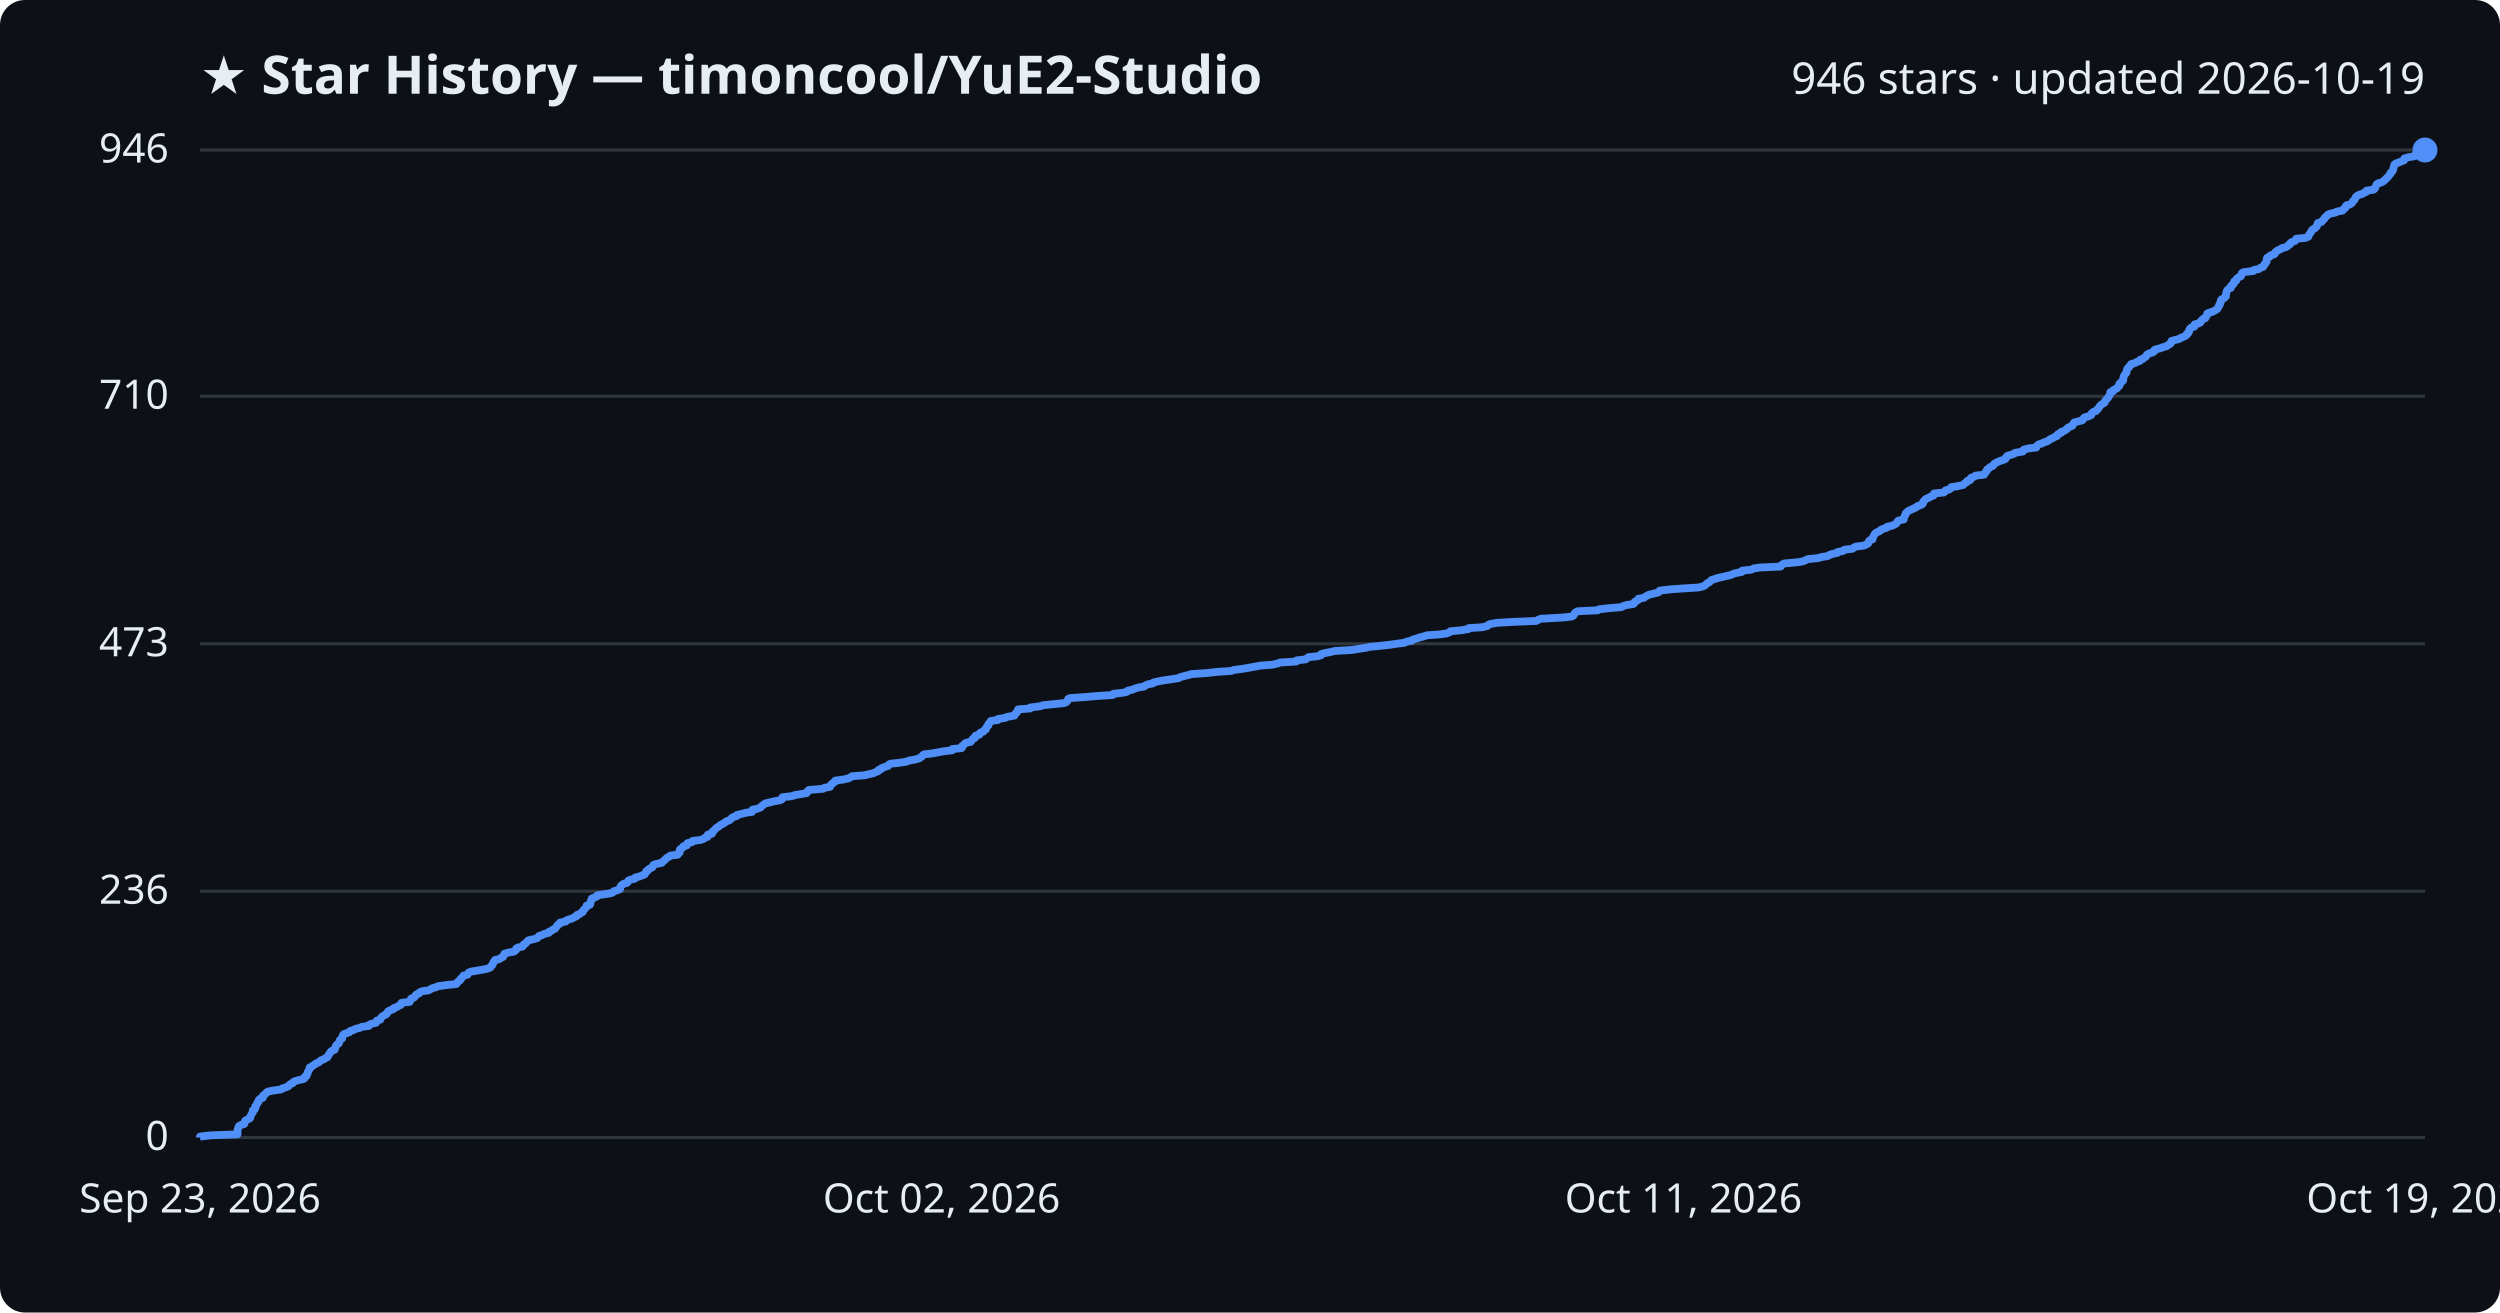
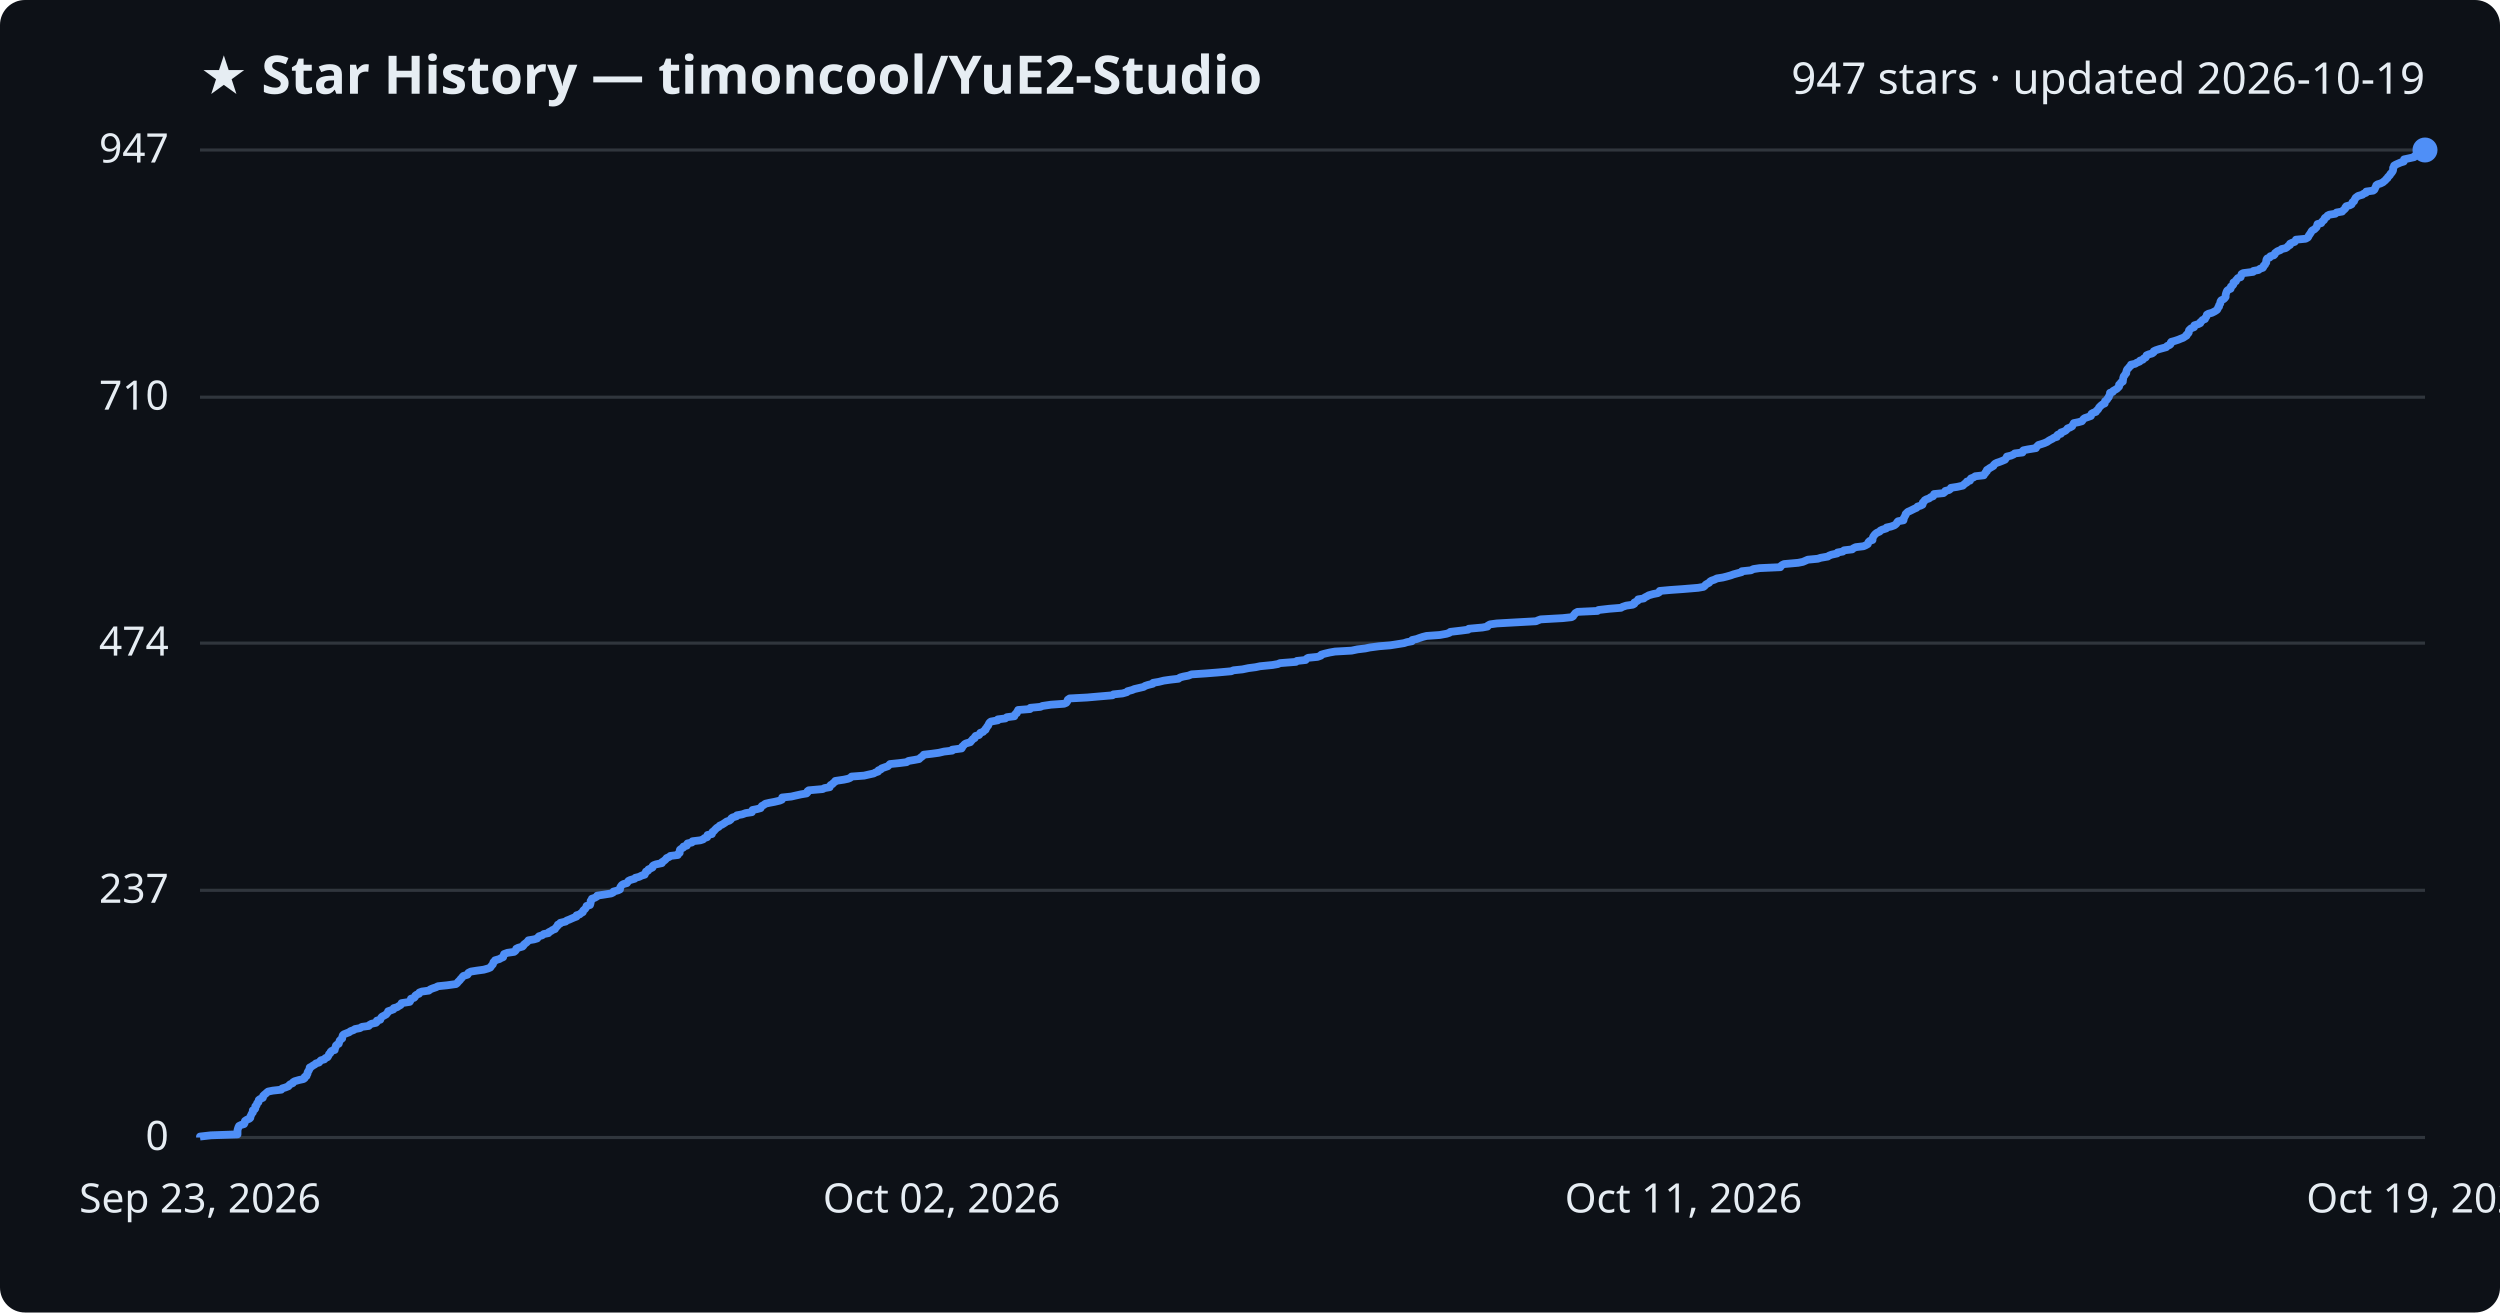
<svg xmlns="http://www.w3.org/2000/svg" viewBox="0 0 800 420" font-family="Segoe UI, sans-serif">
  <rect width="800" height="420" fill="#0d1117" rx="8" />
  <text x="64" y="30" fill="#e6edf3" font-size="17" font-weight="700">★ Star History — timoncool/YuE2-Studio</text>
-   <text x="776" y="30" fill="#e6edf3" font-size="14" text-anchor="end">946 stars · updated 2026-10-19</text>
+   <text x="776" y="30" fill="#e6edf3" font-size="14" text-anchor="end">947 stars · updated 2026-10-19</text>
  <line x1="64" y1="364.0" x2="776" y2="364.0" stroke="#30363d" stroke-width="1" />
  <text x="54" y="368.0" fill="#e6edf3" font-size="13" text-anchor="end">0</text>
-   <line x1="64" y1="285.2" x2="776" y2="285.2" stroke="#30363d" stroke-width="1" />
-   <text x="54" y="289.2" fill="#e6edf3" font-size="13" text-anchor="end">236</text>
-   <line x1="64" y1="206.0" x2="776" y2="206.0" stroke="#30363d" stroke-width="1" />
-   <text x="54" y="210.0" fill="#e6edf3" font-size="13" text-anchor="end">473</text>
-   <line x1="64" y1="126.8" x2="776" y2="126.8" stroke="#30363d" stroke-width="1" />
-   <text x="54" y="130.8" fill="#e6edf3" font-size="13" text-anchor="end">710</text>
+   <line x1="64" y1="284.9" x2="776" y2="284.9" stroke="#30363d" stroke-width="1" />
+   <text x="54" y="288.9" fill="#e6edf3" font-size="13" text-anchor="end">237</text>
+   <line x1="64" y1="205.8" x2="776" y2="205.8" stroke="#30363d" stroke-width="1" />
+   <text x="54" y="209.8" fill="#e6edf3" font-size="13" text-anchor="end">474</text>
+   <line x1="64" y1="127.1" x2="776" y2="127.1" stroke="#30363d" stroke-width="1" />
+   <text x="54" y="131.1" fill="#e6edf3" font-size="13" text-anchor="end">710</text>
  <line x1="64" y1="48.0" x2="776" y2="48.0" stroke="#30363d" stroke-width="1" />
-   <text x="54" y="52.0" fill="#e6edf3" font-size="13" text-anchor="end">946</text>
-   <path d="M64.0,364.0 L64.0,363.7 L67.5,363.3 L76.0,363.0 L76.0,362.7 L76.0,362.3 L76.0,362.0 L76.0,361.7 L76.1,361.3 L76.2,361.0 L76.3,360.7 L76.5,360.3 L77.1,360.0 L78.1,359.7 L78.3,359.3 L78.3,359.0 L78.4,358.7 L79.0,358.3 L79.8,358.0 L80.1,357.7 L80.1,357.3 L80.3,357.0 L80.4,356.7 L80.6,356.3 L80.9,356.0 L80.9,355.6 L80.9,355.3 L81.5,355.0 L81.7,354.6 L81.7,354.3 L81.7,354.0 L82.1,353.6 L82.2,353.3 L82.3,353.0 L82.7,352.6 L82.8,352.3 L82.8,352.0 L83.2,351.6 L84.1,351.3 L84.2,351.0 L84.2,350.6 L84.6,350.3 L85.0,350.0 L85.3,349.6 L85.8,349.3 L87.3,349.0 L90.0,348.6 L90.3,348.3 L91.3,348.0 L92.3,347.6 L92.5,347.3 L92.8,347.0 L93.7,346.6 L93.8,346.3 L94.3,346.0 L95.7,345.6 L97.1,345.3 L97.5,345.0 L97.5,344.6 L98.1,344.3 L98.1,344.0 L98.4,343.6 L98.4,343.3 L98.5,343.0 L98.8,342.6 L98.9,342.3 L99.1,342.0 L99.1,341.6 L99.8,341.3 L100.1,341.0 L100.8,340.6 L101.1,340.3 L102.1,339.9 L102.4,339.6 L102.7,339.3 L103.8,338.9 L104.1,338.6 L104.8,338.3 L105.0,337.9 L105.2,337.6 L105.3,337.3 L105.7,336.9 L105.8,336.6 L106.1,336.3 L107.1,335.9 L107.1,335.6 L107.3,335.3 L107.4,334.9 L107.5,334.6 L107.8,334.3 L108.4,333.9 L108.5,333.6 L108.6,333.3 L108.7,332.9 L109.1,332.6 L109.5,332.3 L109.5,331.9 L109.6,331.6 L109.7,331.3 L110.1,330.9 L111.0,330.6 L111.8,330.3 L112.1,329.9 L113.2,329.6 L113.6,329.3 L115.2,328.9 L115.8,328.6 L118.0,328.3 L118.2,327.9 L118.9,327.6 L120.3,327.3 L120.6,326.9 L120.6,326.6 L121.7,326.3 L121.8,325.9 L122.0,325.6 L122.3,325.3 L122.9,324.9 L123.6,324.6 L123.8,324.2 L124.1,323.9 L124.2,323.6 L125.1,323.2 L125.9,322.9 L126.0,322.6 L127.1,322.2 L127.5,321.9 L128.2,321.6 L128.4,321.2 L128.5,320.9 L131.1,320.6 L131.3,320.2 L131.4,319.9 L131.5,319.6 L132.5,319.2 L132.8,318.9 L132.9,318.6 L133.3,318.2 L134.1,317.9 L134.2,317.6 L135.1,317.2 L137.2,316.9 L137.7,316.6 L138.4,316.2 L139.6,315.9 L140.1,315.6 L143.0,315.2 L146.0,314.9 L146.3,314.6 L146.5,314.2 L146.9,313.9 L147.3,313.6 L147.4,313.2 L147.8,312.9 L148.1,312.6 L148.3,312.2 L149.6,311.9 L149.8,311.6 L150.0,311.2 L150.8,310.9 L152.6,310.6 L154.9,310.2 L156.2,309.9 L156.9,309.6 L157.1,309.2 L157.5,308.9 L157.7,308.5 L157.8,308.2 L157.9,307.9 L158.4,307.5 L158.4,307.2 L159.8,306.9 L160.3,306.5 L161.0,306.2 L161.1,305.9 L161.3,305.5 L161.4,305.2 L162.4,304.9 L164.5,304.5 L164.9,304.2 L165.2,303.9 L165.2,303.5 L165.8,303.2 L167.2,302.9 L167.5,302.5 L167.6,302.2 L168.2,301.9 L168.5,301.5 L168.8,301.2 L169.1,300.9 L170.9,300.5 L171.9,300.2 L172.2,299.9 L172.5,299.5 L173.6,299.2 L174.0,298.9 L175.6,298.5 L175.6,298.2 L176.4,297.9 L176.9,297.5 L177.6,297.2 L177.8,296.9 L178.1,296.5 L178.4,296.2 L178.5,295.9 L179.3,295.5 L179.3,295.2 L181.0,294.9 L181.3,294.5 L182.1,294.2 L183.1,293.9 L183.8,293.5 L184.5,293.2 L184.6,292.8 L185.5,292.5 L185.8,292.2 L186.5,291.8 L186.6,291.5 L186.7,291.2 L187.2,290.8 L187.4,290.5 L187.7,290.2 L187.7,289.8 L188.8,289.5 L188.9,289.2 L189.0,288.8 L189.0,288.5 L189.1,288.2 L189.4,287.8 L189.4,287.5 L190.3,287.2 L191.1,286.8 L191.1,286.5 L193.2,286.2 L195.6,285.8 L196.2,285.5 L196.4,285.2 L197.8,284.8 L198.4,284.5 L198.5,284.2 L198.5,283.8 L198.7,283.5 L199.0,283.2 L199.6,282.8 L200.7,282.5 L200.9,282.2 L201.1,281.8 L201.7,281.5 L203.1,281.2 L203.3,280.8 L204.5,280.5 L205.3,280.2 L206.3,279.8 L206.4,279.5 L206.7,279.2 L206.8,278.8 L207.4,278.5 L207.5,278.2 L208.2,277.8 L208.8,277.5 L208.9,277.2 L209.1,276.8 L209.9,276.5 L211.8,276.1 L211.9,275.8 L212.4,275.5 L212.8,275.1 L213.1,274.8 L213.4,274.5 L214.2,274.1 L214.5,273.8 L216.9,273.5 L217.0,273.1 L217.5,272.8 L217.5,272.5 L217.5,272.1 L217.6,271.8 L218.0,271.5 L218.7,271.1 L218.7,270.8 L219.8,270.5 L219.8,270.1 L220.0,269.8 L221.4,269.5 L221.6,269.1 L224.1,268.8 L225.0,268.5 L225.5,268.1 L226.4,267.8 L226.4,267.5 L226.5,267.1 L227.8,266.8 L228.0,266.5 L228.0,266.1 L228.5,265.8 L228.7,265.5 L229.1,265.1 L229.4,264.8 L230.0,264.5 L230.4,264.1 L231.0,263.8 L231.5,263.5 L232.1,263.1 L232.5,262.8 L233.4,262.5 L233.9,262.1 L234.1,261.8 L234.5,261.5 L235.8,261.1 L235.8,260.8 L237.5,260.4 L238.6,260.1 L240.7,259.8 L240.8,259.4 L240.8,259.1 L242.3,258.8 L243.4,258.4 L243.6,258.1 L243.9,257.8 L244.5,257.4 L244.9,257.1 L246.2,256.8 L247.8,256.4 L249.5,256.1 L250.2,255.8 L250.3,255.4 L250.4,255.1 L253.2,254.8 L254.5,254.4 L256.4,254.1 L258.1,253.8 L258.4,253.4 L258.5,253.1 L258.8,252.8 L263.4,252.4 L263.8,252.1 L265.6,251.8 L265.7,251.4 L265.9,251.1 L266.4,250.8 L266.7,250.4 L267.3,250.1 L267.3,249.8 L270.1,249.4 L271.4,249.1 L272.1,248.8 L272.6,248.4 L276.6,248.1 L277.8,247.8 L279.6,247.4 L280.1,247.1 L281.0,246.8 L281.1,246.4 L282.0,246.1 L282.1,245.8 L283.2,245.4 L284.2,245.1 L284.4,244.7 L284.9,244.4 L287.8,244.1 L290.2,243.7 L290.8,243.4 L292.6,243.1 L294.1,242.7 L294.5,242.4 L295.0,242.1 L295.3,241.7 L295.7,241.4 L298.3,241.1 L300.4,240.7 L302.1,240.4 L304.7,240.1 L304.7,239.7 L307.7,239.4 L307.9,239.1 L307.9,238.7 L308.4,238.4 L308.6,238.1 L309.1,237.7 L310.6,237.4 L310.8,237.1 L311.1,236.7 L311.3,236.4 L312.0,236.1 L312.0,235.7 L312.2,235.4 L313.4,235.1 L313.5,234.7 L313.8,234.4 L314.7,234.1 L314.9,233.7 L315.5,233.4 L315.5,233.1 L315.7,232.7 L315.9,232.4 L316.3,232.1 L316.3,231.7 L316.6,231.4 L316.8,231.1 L317.1,230.7 L319.3,230.4 L319.3,230.1 L321.7,229.7 L322.3,229.4 L324.6,229.0 L324.7,228.7 L324.9,228.4 L325.4,228.0 L325.5,227.7 L325.8,227.4 L325.8,227.0 L329.7,226.7 L329.7,226.4 L332.9,226.0 L333.6,225.7 L336.4,225.4 L340.5,225.0 L341.2,224.7 L341.5,224.4 L341.7,224.0 L341.8,223.7 L342.3,223.4 L347.9,223.0 L351.3,222.7 L356.1,222.4 L356.3,222.0 L359.2,221.7 L360.6,221.4 L360.9,221.0 L362.4,220.7 L363.0,220.4 L364.3,220.0 L366.1,219.7 L366.4,219.4 L367.3,219.0 L368.9,218.7 L369.1,218.4 L370.8,218.0 L372.4,217.7 L374.6,217.4 L377.2,217.0 L377.6,216.7 L378.7,216.4 L380.3,216.0 L381.3,215.7 L385.9,215.4 L389.6,215.0 L394.0,214.7 L394.8,214.4 L397.7,214.0 L399.5,213.7 L401.8,213.3 L403.2,213.0 L407.2,212.7 L408.9,212.3 L409.6,212.0 L414.8,211.7 L415.0,211.3 L417.8,211.0 L418.2,210.7 L418.7,210.3 L421.6,210.0 L422.7,209.7 L422.8,209.3 L423.9,209.0 L425.5,208.7 L427.2,208.3 L432.5,208.0 L434.4,207.7 L437.0,207.3 L438.3,207.0 L441.4,206.7 L445.0,206.3 L446.9,206.0 L449.4,205.7 L450.2,205.3 L451.8,205.0 L452.0,204.7 L453.3,204.3 L454.2,204.0 L455.4,203.7 L456.6,203.3 L460.8,203.0 L462.9,202.7 L463.9,202.3 L464.1,202.0 L467.5,201.7 L469.9,201.3 L470.0,201.0 L474.4,200.7 L476.0,200.3 L476.2,200.0 L476.8,199.7 L479.1,199.3 L484.4,199.0 L491.6,198.7 L492.3,198.3 L493.1,198.0 L500.2,197.6 L502.9,197.3 L503.5,197.0 L503.7,196.6 L503.9,196.3 L504.1,196.0 L504.9,195.6 L511.3,195.3 L511.6,195.0 L515.0,194.6 L518.8,194.3 L519.3,194.0 L520.5,193.6 L522.6,193.3 L523.0,193.0 L523.1,192.6 L523.6,192.3 L524.2,192.0 L524.3,191.6 L526.1,191.3 L526.4,191.0 L527.1,190.6 L527.7,190.3 L529.0,190.0 L530.6,189.6 L531.0,189.3 L531.1,189.0 L534.5,188.6 L538.7,188.3 L543.5,188.0 L545.1,187.6 L545.6,187.3 L545.9,187.0 L546.4,186.6 L547.0,186.3 L547.3,186.0 L547.7,185.6 L548.7,185.3 L549.5,185.0 L551.3,184.6 L552.6,184.3 L553.9,184.0 L554.7,183.6 L555.9,183.3 L557.4,183.0 L557.5,182.6 L560.4,182.3 L561.2,181.9 L563.2,181.6 L569.8,181.3 L570.0,180.9 L570.4,180.6 L571.0,180.3 L575.5,179.9 L577.0,179.6 L577.7,179.3 L578.6,178.9 L581.8,178.6 L582.7,178.3 L585.0,177.9 L585.4,177.6 L586.2,177.3 L588.0,176.9 L588.1,176.6 L589.8,176.3 L590.2,175.9 L592.8,175.6 L593.1,175.3 L593.9,174.9 L596.4,174.6 L597.1,174.3 L597.8,173.9 L597.9,173.6 L598.0,173.3 L598.3,172.9 L599.2,172.6 L599.2,172.3 L599.4,171.9 L599.5,171.6 L599.7,171.3 L599.9,170.9 L600.2,170.6 L600.7,170.3 L601.6,169.9 L601.8,169.6 L602.4,169.3 L603.7,168.9 L603.8,168.6 L605.2,168.3 L606.2,167.9 L606.7,167.6 L607.0,167.3 L607.2,166.9 L607.5,166.6 L609.2,166.2 L609.2,165.9 L609.3,165.6 L609.5,165.2 L609.6,164.9 L609.8,164.6 L609.9,164.2 L610.3,163.9 L610.5,163.6 L611.3,163.2 L612.0,162.9 L612.6,162.6 L613.4,162.2 L613.7,161.9 L614.7,161.6 L615.3,161.2 L615.4,160.9 L615.4,160.6 L615.8,160.2 L616.0,159.9 L616.4,159.6 L617.4,159.2 L617.8,158.9 L618.7,158.6 L618.9,158.2 L618.9,157.9 L622.0,157.6 L622.5,157.2 L622.6,156.9 L623.8,156.6 L624.3,156.2 L624.4,155.9 L626.3,155.6 L628.2,155.2 L628.5,154.9 L628.8,154.6 L629.5,154.2 L629.5,153.9 L630.5,153.6 L630.6,153.2 L630.7,152.9 L631.6,152.6 L632.2,152.2 L634.9,151.9 L635.0,151.6 L635.4,151.2 L635.5,150.9 L635.9,150.5 L635.9,150.2 L636.4,149.9 L636.8,149.5 L637.5,149.2 L637.9,148.9 L638.1,148.5 L638.5,148.2 L639.1,147.9 L640.0,147.5 L641.0,147.2 L641.7,146.9 L641.8,146.5 L642.2,146.2 L642.3,145.9 L643.6,145.5 L644.5,145.2 L644.8,144.9 L647.3,144.5 L647.3,144.2 L647.6,143.9 L649.1,143.5 L651.6,143.2 L651.7,142.9 L652.0,142.5 L652.4,142.2 L653.4,141.9 L654.2,141.5 L655.2,141.2 L655.6,140.9 L656.1,140.5 L656.9,140.2 L657.3,139.9 L658.3,139.5 L658.3,139.2 L658.6,138.9 L659.6,138.5 L659.6,138.2 L660.5,137.9 L661.1,137.5 L661.5,137.2 L661.7,136.9 L662.5,136.5 L663.2,136.2 L663.3,135.9 L663.5,135.5 L663.7,135.2 L665.2,134.8 L666.3,134.5 L666.6,134.2 L666.8,133.8 L667.2,133.5 L668.4,133.2 L669.2,132.8 L669.2,132.5 L669.4,132.2 L669.9,131.8 L670.8,131.5 L670.9,131.2 L671.4,130.8 L671.6,130.5 L671.8,130.2 L672.1,129.8 L672.4,129.5 L672.9,129.2 L673.5,128.8 L673.6,128.5 L673.7,128.2 L674.1,127.8 L674.4,127.5 L674.6,127.2 L674.9,126.8 L675.0,126.5 L675.2,126.2 L675.3,125.8 L675.3,125.5 L676.2,125.2 L676.3,124.8 L677.0,124.5 L677.5,124.2 L677.7,123.8 L678.2,123.5 L678.2,123.2 L678.2,122.8 L678.7,122.5 L678.8,122.2 L679.4,121.8 L679.4,121.5 L679.5,121.2 L679.5,120.8 L679.6,120.5 L679.7,120.2 L680.0,119.8 L680.2,119.5 L680.5,119.2 L680.5,118.8 L680.6,118.5 L680.7,118.1 L680.9,117.8 L681.3,117.5 L681.5,117.1 L681.9,116.8 L682.0,116.5 L683.4,116.1 L683.8,115.8 L684.8,115.5 L684.9,115.1 L685.8,114.8 L686.1,114.5 L686.7,114.1 L686.9,113.8 L687.0,113.5 L687.7,113.1 L688.8,112.8 L689.3,112.5 L689.3,112.1 L689.8,111.8 L691.1,111.5 L692.2,111.1 L693.3,110.8 L693.6,110.5 L694.4,110.1 L694.7,109.8 L694.7,109.5 L694.9,109.1 L696.0,108.8 L697.2,108.5 L697.9,108.1 L698.7,107.8 L699.3,107.5 L699.8,107.1 L699.8,106.8 L700.3,106.5 L700.5,106.1 L700.5,105.8 L700.6,105.5 L700.9,105.1 L701.2,104.8 L702.2,104.5 L702.3,104.1 L702.3,103.8 L703.6,103.5 L704.2,103.1 L704.2,102.8 L704.7,102.4 L704.9,102.1 L705.7,101.8 L705.8,101.4 L706.1,101.1 L706.3,100.8 L706.3,100.4 L706.8,100.1 L707.9,99.8 L708.7,99.4 L709.2,99.1 L709.6,98.8 L709.8,98.4 L709.9,98.1 L710.2,97.8 L710.2,97.4 L710.5,97.1 L710.6,96.8 L710.6,96.4 L710.7,96.1 L710.9,95.8 L711.7,95.4 L712.0,95.1 L712.3,94.8 L712.3,94.4 L712.3,94.1 L712.4,93.8 L712.5,93.4 L712.6,93.1 L712.8,92.8 L713.2,92.4 L713.9,92.1 L713.9,91.8 L714.0,91.4 L714.5,91.1 L714.8,90.8 L714.8,90.4 L714.9,90.1 L715.6,89.8 L715.6,89.4 L715.9,89.1 L716.2,88.8 L717.1,88.4 L717.2,88.1 L717.3,87.8 L717.4,87.4 L717.9,87.1 L721.1,86.7 L721.2,86.4 L722.8,86.1 L723.3,85.7 L724.2,85.4 L724.4,85.1 L724.5,84.7 L724.9,84.4 L725.0,84.1 L725.3,83.7 L725.3,83.4 L725.3,83.1 L725.4,82.7 L725.6,82.4 L726.4,82.1 L726.6,81.7 L727.7,81.4 L728.0,81.1 L728.1,80.7 L728.5,80.4 L728.9,80.1 L729.9,79.7 L730.2,79.4 L731.5,79.1 L732.1,78.7 L732.3,78.4 L732.9,78.1 L733.0,77.7 L733.5,77.4 L734.4,77.1 L734.7,76.7 L734.8,76.4 L737.9,76.1 L738.7,75.7 L738.8,75.4 L738.9,75.1 L739.2,74.7 L739.4,74.4 L739.6,74.1 L739.8,73.7 L740.1,73.4 L740.7,73.1 L741.1,72.7 L741.4,72.4 L741.5,72.1 L741.6,71.7 L741.7,71.4 L742.9,71.0 L743.1,70.7 L743.4,70.4 L743.8,70.0 L743.9,69.7 L744.2,69.4 L744.7,69.0 L744.9,68.7 L745.6,68.4 L747.4,68.0 L747.8,67.7 L749.6,67.4 L749.8,67.0 L750.3,66.7 L750.6,66.4 L750.6,66.0 L750.9,65.7 L752.0,65.4 L752.6,65.0 L752.8,64.7 L752.9,64.4 L753.4,64.0 L753.5,63.7 L753.7,63.4 L753.9,63.0 L754.3,62.7 L754.7,62.4 L756.1,62.0 L756.4,61.7 L757.2,61.4 L757.3,61.0 L759.5,60.7 L759.9,60.4 L760.1,60.0 L760.2,59.7 L760.4,59.4 L760.5,59.0 L760.9,58.7 L762.0,58.4 L762.7,58.0 L763.0,57.7 L763.4,57.4 L763.7,57.0 L764.1,56.7 L764.3,56.4 L764.6,56.0 L764.9,55.7 L765.0,55.3 L765.4,55.0 L765.6,54.7 L765.8,54.3 L765.9,54.0 L765.9,53.7 L766.0,53.3 L766.2,53.0 L766.2,52.7 L766.7,52.3 L767.6,52.0 L768.3,51.7 L769.3,51.3 L769.4,51.0 L769.4,50.7 L770.8,50.3 L772.6,50.0 L772.7,49.7 L773.9,49.3 L774.0,49.0 L774.6,48.7 L775.1,48.3 L776.0,48.0 L776.0,48.0" fill="none" stroke="#4f8ff7" stroke-width="2.5" stroke-linejoin="round" />
+   <text x="54" y="52.0" fill="#e6edf3" font-size="13" text-anchor="end">947</text>
+   <path d="M64.0,364.0 L64.0,363.7 L67.5,363.3 L76.0,363.0 L76.0,362.7 L76.0,362.3 L76.0,362.0 L76.0,361.7 L76.1,361.3 L76.2,361.0 L76.3,360.7 L76.5,360.3 L77.1,360.0 L78.1,359.7 L78.3,359.3 L78.3,359.0 L78.4,358.7 L79.0,358.3 L79.8,358.0 L80.1,357.7 L80.1,357.3 L80.3,357.0 L80.4,356.7 L80.6,356.3 L80.9,356.0 L80.9,355.7 L80.9,355.3 L81.5,355.0 L81.7,354.7 L81.7,354.3 L81.7,354.0 L82.1,353.7 L82.2,353.3 L82.3,353.0 L82.7,352.7 L82.8,352.3 L82.8,352.0 L83.2,351.7 L84.1,351.3 L84.2,351.0 L84.2,350.7 L84.6,350.3 L85.0,350.0 L85.3,349.7 L85.8,349.3 L87.3,349.0 L90.0,348.7 L90.3,348.3 L91.3,348.0 L92.3,347.6 L92.5,347.3 L92.8,347.0 L93.7,346.6 L93.8,346.3 L94.3,346.0 L95.7,345.6 L97.1,345.3 L97.5,345.0 L97.5,344.6 L98.1,344.3 L98.1,344.0 L98.4,343.6 L98.4,343.3 L98.5,343.0 L98.8,342.6 L98.9,342.3 L99.1,342.0 L99.1,341.6 L99.7,341.3 L100.1,341.0 L100.8,340.6 L101.1,340.3 L102.1,340.0 L102.4,339.6 L102.7,339.3 L103.8,339.0 L104.1,338.6 L104.8,338.3 L105.0,338.0 L105.2,337.6 L105.3,337.3 L105.7,337.0 L105.8,336.6 L106.1,336.3 L107.1,336.0 L107.1,335.6 L107.3,335.3 L107.4,335.0 L107.5,334.6 L107.8,334.3 L108.4,334.0 L108.5,333.6 L108.6,333.3 L108.7,333.0 L109.1,332.6 L109.5,332.3 L109.5,332.0 L109.6,331.6 L109.7,331.3 L110.0,331.0 L111.0,330.6 L111.8,330.3 L112.1,330.0 L113.2,329.6 L113.6,329.3 L115.2,329.0 L115.8,328.6 L118.0,328.3 L118.2,328.0 L118.9,327.6 L120.3,327.3 L120.6,327.0 L120.6,326.6 L121.7,326.3 L121.8,326.0 L122.0,325.6 L122.3,325.3 L122.9,325.0 L123.6,324.6 L123.8,324.3 L124.1,324.0 L124.2,323.6 L125.1,323.3 L125.9,323.0 L126.0,322.6 L127.1,322.3 L127.5,322.0 L128.2,321.6 L128.4,321.3 L128.5,321.0 L131.1,320.6 L131.3,320.3 L131.4,320.0 L131.5,319.6 L132.5,319.3 L132.8,319.0 L132.9,318.6 L133.3,318.3 L134.1,318.0 L134.2,317.6 L135.0,317.3 L137.2,317.0 L137.7,316.6 L138.4,316.3 L139.6,315.9 L140.1,315.6 L143.0,315.3 L145.9,314.9 L146.3,314.6 L146.5,314.3 L146.9,313.9 L147.2,313.6 L147.4,313.3 L147.8,312.9 L148.0,312.6 L148.3,312.3 L149.6,311.9 L149.8,311.6 L149.9,311.3 L150.7,310.9 L152.6,310.6 L154.8,310.3 L156.2,309.9 L156.9,309.6 L157.1,309.3 L157.4,308.9 L157.7,308.6 L157.8,308.3 L157.9,307.9 L158.3,307.6 L158.4,307.3 L159.8,306.9 L160.3,306.6 L161.0,306.3 L161.1,305.9 L161.2,305.6 L161.3,305.3 L162.4,304.9 L164.5,304.6 L164.9,304.3 L165.2,303.9 L165.2,303.6 L165.8,303.3 L167.2,302.9 L167.5,302.6 L167.6,302.3 L168.1,301.9 L168.5,301.6 L168.8,301.3 L169.1,300.9 L170.9,300.6 L171.9,300.3 L172.2,299.9 L172.5,299.6 L173.5,299.3 L174.0,298.9 L175.5,298.6 L175.6,298.3 L176.4,297.9 L176.8,297.6 L177.6,297.3 L177.8,296.9 L178.1,296.6 L178.4,296.3 L178.5,295.9 L179.2,295.6 L179.3,295.3 L181.0,294.9 L181.3,294.6 L182.1,294.3 L183.0,293.9 L183.7,293.6 L184.5,293.3 L184.5,292.9 L185.5,292.6 L185.8,292.3 L186.5,291.9 L186.5,291.6 L186.7,291.3 L187.2,290.9 L187.4,290.6 L187.6,290.3 L187.7,289.9 L188.8,289.6 L188.9,289.3 L189.0,288.9 L189.0,288.6 L189.0,288.3 L189.4,287.9 L189.4,287.6 L190.3,287.3 L191.0,286.9 L191.1,286.6 L193.1,286.3 L195.6,285.9 L196.2,285.6 L196.3,285.3 L197.8,284.9 L198.4,284.6 L198.4,284.2 L198.5,283.9 L198.7,283.6 L199.0,283.2 L199.5,282.9 L200.6,282.6 L200.9,282.2 L201.1,281.9 L201.7,281.6 L203.1,281.2 L203.3,280.9 L204.5,280.6 L205.3,280.2 L206.3,279.9 L206.3,279.6 L206.7,279.2 L206.7,278.9 L207.4,278.6 L207.5,278.2 L208.2,277.9 L208.8,277.6 L208.8,277.2 L209.1,276.9 L209.9,276.6 L211.8,276.2 L211.8,275.9 L212.3,275.6 L212.8,275.2 L213.1,274.9 L213.3,274.6 L214.2,274.2 L214.5,273.9 L216.9,273.6 L217.0,273.2 L217.5,272.9 L217.5,272.6 L217.5,272.2 L217.6,271.9 L218.0,271.6 L218.7,271.2 L218.7,270.9 L219.8,270.6 L219.8,270.2 L220.0,269.9 L221.4,269.6 L221.6,269.2 L224.1,268.9 L225.0,268.6 L225.4,268.2 L226.3,267.9 L226.4,267.6 L226.4,267.2 L227.8,266.9 L227.9,266.6 L228.0,266.2 L228.5,265.9 L228.7,265.6 L229.1,265.2 L229.4,264.9 L230.0,264.6 L230.3,264.2 L231.0,263.9 L231.5,263.6 L232.1,263.2 L232.5,262.9 L233.4,262.6 L233.9,262.2 L234.0,261.9 L234.4,261.6 L235.7,261.2 L235.8,260.9 L237.5,260.6 L238.6,260.2 L240.6,259.9 L240.7,259.6 L240.8,259.2 L242.3,258.9 L243.4,258.6 L243.6,258.2 L243.8,257.9 L244.4,257.6 L244.9,257.2 L246.2,256.9 L247.8,256.6 L249.5,256.2 L250.2,255.9 L250.3,255.6 L250.3,255.2 L253.2,254.9 L254.5,254.6 L256.3,254.2 L258.1,253.9 L258.4,253.6 L258.4,253.2 L258.8,252.9 L263.3,252.5 L263.8,252.2 L265.5,251.9 L265.6,251.5 L265.8,251.2 L266.4,250.9 L266.7,250.5 L267.2,250.2 L267.3,249.9 L270.0,249.5 L271.4,249.2 L272.1,248.9 L272.5,248.5 L276.5,248.2 L277.8,247.9 L279.6,247.5 L280.1,247.2 L281.0,246.9 L281.1,246.5 L281.9,246.2 L282.1,245.9 L283.2,245.5 L284.1,245.2 L284.4,244.9 L284.8,244.5 L287.7,244.2 L290.1,243.9 L290.7,243.5 L292.5,243.2 L294.1,242.9 L294.5,242.5 L294.9,242.2 L295.3,241.9 L295.6,241.5 L298.2,241.2 L300.4,240.9 L302.1,240.5 L304.7,240.2 L304.7,239.9 L307.7,239.5 L307.9,239.2 L307.9,238.9 L308.4,238.5 L308.6,238.2 L309.1,237.9 L310.5,237.5 L310.7,237.2 L311.0,236.9 L311.3,236.5 L311.9,236.2 L311.9,235.9 L312.2,235.5 L313.3,235.2 L313.5,234.9 L313.7,234.5 L314.6,234.2 L314.8,233.9 L315.4,233.5 L315.4,233.2 L315.7,232.9 L315.9,232.5 L316.2,232.2 L316.3,231.9 L316.5,231.5 L316.7,231.2 L317.1,230.9 L319.3,230.5 L319.3,230.2 L321.7,229.9 L322.2,229.5 L324.6,229.2 L324.6,228.9 L324.9,228.5 L325.4,228.2 L325.4,227.9 L325.7,227.5 L325.8,227.2 L329.6,226.9 L329.7,226.5 L332.9,226.2 L333.6,225.9 L336.3,225.5 L340.5,225.2 L341.2,224.9 L341.5,224.5 L341.6,224.2 L341.7,223.9 L342.3,223.5 L347.9,223.2 L351.3,222.9 L356.0,222.5 L356.3,222.2 L359.2,221.9 L360.6,221.5 L360.8,221.2 L362.3,220.8 L363.0,220.5 L364.3,220.2 L366.0,219.8 L366.4,219.5 L367.3,219.2 L368.9,218.8 L369.0,218.5 L370.8,218.2 L372.4,217.8 L374.5,217.5 L377.1,217.2 L377.6,216.8 L378.7,216.5 L380.3,216.2 L381.3,215.8 L385.8,215.5 L389.6,215.2 L394.0,214.8 L394.7,214.5 L397.6,214.2 L399.5,213.8 L401.8,213.5 L403.2,213.2 L407.2,212.8 L408.9,212.5 L409.6,212.2 L414.7,211.8 L415.0,211.5 L417.8,211.2 L418.1,210.8 L418.6,210.5 L421.6,210.2 L422.7,209.8 L422.8,209.5 L423.8,209.2 L425.5,208.8 L427.2,208.5 L432.5,208.2 L434.4,207.8 L436.9,207.5 L438.3,207.2 L441.3,206.8 L444.9,206.5 L446.8,206.2 L449.3,205.8 L450.2,205.5 L451.8,205.2 L451.9,204.8 L453.3,204.5 L454.1,204.2 L455.3,203.8 L456.5,203.5 L460.7,203.2 L462.9,202.8 L463.8,202.5 L464.1,202.2 L467.5,201.8 L469.8,201.5 L470.0,201.2 L474.4,200.8 L476.0,200.5 L476.1,200.2 L476.8,199.8 L479.0,199.5 L484.3,199.2 L491.5,198.8 L492.2,198.5 L493.0,198.2 L500.1,197.8 L502.9,197.5 L503.4,197.2 L503.6,196.8 L503.9,196.5 L504.1,196.2 L504.8,195.8 L511.2,195.5 L511.5,195.2 L515.0,194.8 L518.7,194.5 L519.2,194.2 L520.4,193.8 L522.5,193.5 L523.0,193.2 L523.0,192.8 L523.6,192.5 L524.1,192.2 L524.2,191.8 L526.0,191.5 L526.3,191.2 L527.1,190.8 L527.6,190.5 L529.0,190.1 L530.5,189.8 L531.0,189.5 L531.1,189.1 L534.4,188.8 L538.6,188.5 L543.4,188.1 L545.1,187.8 L545.5,187.5 L545.8,187.1 L546.3,186.8 L546.9,186.5 L547.2,186.1 L547.7,185.8 L548.6,185.5 L549.4,185.1 L551.3,184.8 L552.5,184.5 L553.9,184.1 L554.7,183.8 L555.8,183.5 L557.3,183.1 L557.4,182.8 L560.3,182.5 L561.1,182.1 L563.1,181.8 L569.7,181.5 L569.9,181.1 L570.3,180.8 L570.9,180.5 L575.4,180.1 L576.9,179.8 L577.6,179.5 L578.5,179.1 L581.7,178.8 L582.6,178.5 L584.9,178.1 L585.3,177.8 L586.1,177.5 L587.9,177.1 L588.0,176.8 L589.7,176.5 L590.1,176.1 L592.7,175.8 L593.0,175.5 L593.8,175.1 L596.3,174.8 L597.0,174.5 L597.7,174.1 L597.8,173.8 L597.9,173.5 L598.3,173.1 L599.2,172.8 L599.2,172.5 L599.3,172.1 L599.4,171.8 L599.6,171.5 L599.9,171.1 L600.2,170.8 L600.6,170.5 L601.5,170.1 L601.7,169.8 L602.3,169.5 L603.6,169.1 L603.7,168.8 L605.1,168.5 L606.2,168.1 L606.6,167.8 L606.9,167.5 L607.1,167.1 L607.4,166.8 L609.1,166.5 L609.2,166.1 L609.2,165.8 L609.4,165.5 L609.6,165.1 L609.8,164.8 L609.8,164.5 L610.2,164.1 L610.5,163.8 L611.2,163.5 L612.0,163.1 L612.6,162.8 L613.3,162.5 L613.6,162.1 L614.6,161.8 L615.2,161.5 L615.3,161.1 L615.3,160.8 L615.7,160.5 L615.9,160.1 L616.4,159.8 L617.3,159.5 L617.8,159.1 L618.6,158.8 L618.8,158.4 L618.9,158.1 L621.9,157.8 L622.4,157.4 L622.5,157.1 L623.7,156.8 L624.2,156.4 L624.3,156.1 L626.3,155.8 L628.1,155.4 L628.4,155.1 L628.7,154.8 L629.4,154.4 L629.4,154.1 L630.4,153.8 L630.5,153.4 L630.7,153.1 L631.5,152.8 L632.1,152.4 L634.8,152.1 L634.9,151.8 L635.3,151.4 L635.4,151.1 L635.8,150.8 L635.8,150.4 L636.3,150.1 L636.7,149.8 L637.4,149.4 L637.9,149.1 L638.0,148.8 L638.4,148.4 L639.0,148.1 L639.9,147.8 L640.9,147.4 L641.6,147.1 L641.8,146.8 L642.1,146.4 L642.2,146.1 L643.5,145.8 L644.4,145.4 L644.7,145.1 L647.2,144.8 L647.2,144.4 L647.5,144.1 L649.0,143.8 L651.5,143.4 L651.6,143.1 L651.9,142.8 L652.3,142.4 L653.3,142.1 L654.2,141.8 L655.1,141.4 L655.5,141.1 L656.0,140.8 L656.8,140.4 L657.2,140.1 L658.2,139.8 L658.2,139.4 L658.5,139.1 L659.5,138.8 L659.5,138.4 L660.4,138.1 L661.0,137.8 L661.4,137.4 L661.6,137.1 L662.4,136.8 L663.1,136.4 L663.2,136.1 L663.4,135.8 L663.6,135.4 L665.1,135.1 L666.2,134.8 L666.5,134.4 L666.7,134.1 L667.1,133.8 L668.3,133.4 L669.1,133.1 L669.1,132.8 L669.3,132.4 L669.8,132.1 L670.7,131.8 L670.9,131.4 L671.3,131.1 L671.5,130.8 L671.7,130.4 L672.0,130.1 L672.3,129.8 L672.8,129.4 L673.5,129.1 L673.5,128.8 L673.6,128.4 L674.0,128.1 L674.3,127.8 L674.5,127.4 L674.8,127.1 L674.9,126.7 L675.1,126.4 L675.2,126.1 L675.2,125.7 L676.1,125.4 L676.2,125.1 L676.9,124.7 L677.4,124.4 L677.7,124.1 L678.1,123.7 L678.1,123.4 L678.1,123.1 L678.6,122.7 L678.7,122.4 L679.3,122.1 L679.3,121.7 L679.4,121.4 L679.4,121.1 L679.5,120.7 L679.6,120.4 L679.9,120.1 L680.1,119.7 L680.4,119.4 L680.4,119.1 L680.5,118.7 L680.6,118.4 L680.8,118.1 L681.2,117.7 L681.4,117.4 L681.8,117.1 L681.9,116.7 L683.3,116.4 L683.7,116.1 L684.7,115.7 L684.8,115.4 L685.7,115.1 L686.0,114.7 L686.6,114.4 L686.8,114.1 L686.9,113.7 L687.6,113.4 L688.7,113.1 L689.2,112.7 L689.2,112.4 L689.8,112.1 L691.0,111.7 L692.1,111.4 L693.2,111.1 L693.5,110.7 L694.3,110.4 L694.6,110.1 L694.6,109.7 L694.8,109.4 L695.9,109.1 L697.1,108.7 L697.8,108.4 L698.6,108.1 L699.2,107.7 L699.7,107.4 L699.7,107.1 L700.2,106.7 L700.4,106.4 L700.4,106.1 L700.5,105.7 L700.8,105.4 L701.1,105.1 L702.1,104.7 L702.2,104.4 L702.2,104.1 L703.5,103.7 L704.1,103.4 L704.1,103.1 L704.6,102.7 L704.8,102.4 L705.6,102.1 L705.7,101.7 L706.0,101.4 L706.1,101.1 L706.2,100.7 L706.7,100.4 L707.8,100.1 L708.6,99.7 L709.1,99.4 L709.5,99.1 L709.7,98.7 L709.8,98.4 L710.1,98.1 L710.1,97.7 L710.3,97.4 L710.5,97.1 L710.5,96.7 L710.6,96.4 L710.8,96.1 L711.6,95.7 L711.9,95.4 L712.2,95.0 L712.2,94.7 L712.2,94.4 L712.3,94.0 L712.4,93.7 L712.5,93.4 L712.7,93.0 L713.1,92.7 L713.8,92.4 L713.8,92.0 L713.9,91.7 L714.4,91.4 L714.7,91.0 L714.7,90.7 L714.7,90.4 L715.5,90.0 L715.5,89.7 L715.8,89.4 L716.1,89.0 L717.0,88.7 L717.1,88.4 L717.2,88.0 L717.3,87.7 L717.8,87.4 L721.0,87.0 L721.1,86.7 L722.7,86.4 L723.2,86.0 L724.1,85.7 L724.3,85.4 L724.4,85.0 L724.8,84.7 L724.9,84.4 L725.2,84.0 L725.2,83.7 L725.2,83.4 L725.3,83.0 L725.5,82.7 L726.3,82.4 L726.5,82.0 L727.6,81.7 L727.9,81.4 L728.0,81.0 L728.4,80.7 L728.8,80.4 L729.8,80.0 L730.1,79.7 L731.4,79.4 L732.0,79.0 L732.2,78.7 L732.8,78.4 L732.8,78.0 L733.4,77.7 L734.3,77.4 L734.6,77.0 L734.7,76.7 L737.8,76.4 L738.5,76.0 L738.7,75.7 L738.8,75.4 L739.1,75.0 L739.3,74.7 L739.5,74.4 L739.7,74.0 L740.0,73.7 L740.6,73.4 L741.0,73.0 L741.3,72.7 L741.4,72.4 L741.5,72.0 L741.6,71.7 L742.8,71.4 L743.0,71.0 L743.3,70.7 L743.7,70.4 L743.8,70.0 L744.0,69.7 L744.6,69.4 L744.8,69.0 L745.4,68.7 L747.3,68.4 L747.7,68.0 L749.5,67.7 L749.7,67.4 L750.2,67.0 L750.5,66.7 L750.5,66.4 L750.8,66.0 L751.9,65.7 L752.5,65.4 L752.7,65.0 L752.8,64.7 L753.3,64.4 L753.4,64.0 L753.6,63.7 L753.8,63.3 L754.2,63.0 L754.6,62.7 L756.0,62.3 L756.3,62.0 L757.1,61.7 L757.2,61.3 L759.4,61.0 L759.8,60.7 L760.0,60.3 L760.1,60.0 L760.3,59.7 L760.4,59.3 L760.8,59.0 L761.8,58.7 L762.6,58.3 L762.9,58.0 L763.3,57.7 L763.6,57.3 L764.0,57.0 L764.1,56.7 L764.5,56.3 L764.8,56.0 L764.9,55.7 L765.3,55.3 L765.5,55.0 L765.7,54.7 L765.8,54.3 L765.8,54.0 L765.8,53.7 L766.1,53.3 L766.1,53.0 L766.6,52.7 L767.5,52.3 L768.2,52.0 L769.2,51.7 L769.3,51.3 L769.3,51.0 L770.7,50.7 L772.5,50.3 L772.6,50.0 L773.8,49.7 L773.8,49.3 L774.5,49.0 L774.9,48.7 L775.9,48.3 L776.0,48.0 L776.0,48.0" fill="none" stroke="#4f8ff7" stroke-width="2.5" stroke-linejoin="round" />
  <circle cx="776.0" cy="48.0" r="4" fill="#4f8ff7" />
  <text x="64.0" y="388" fill="#e6edf3" font-size="13" text-anchor="middle">Sep 23, 2026</text>
  <text x="301.3" y="388" fill="#e6edf3" font-size="13" text-anchor="middle">Oct 02, 2026</text>
  <text x="538.7" y="388" fill="#e6edf3" font-size="13" text-anchor="middle">Oct 11, 2026</text>
  <text x="776.0" y="388" fill="#e6edf3" font-size="13" text-anchor="middle">Oct 19, 2026</text>
</svg>
